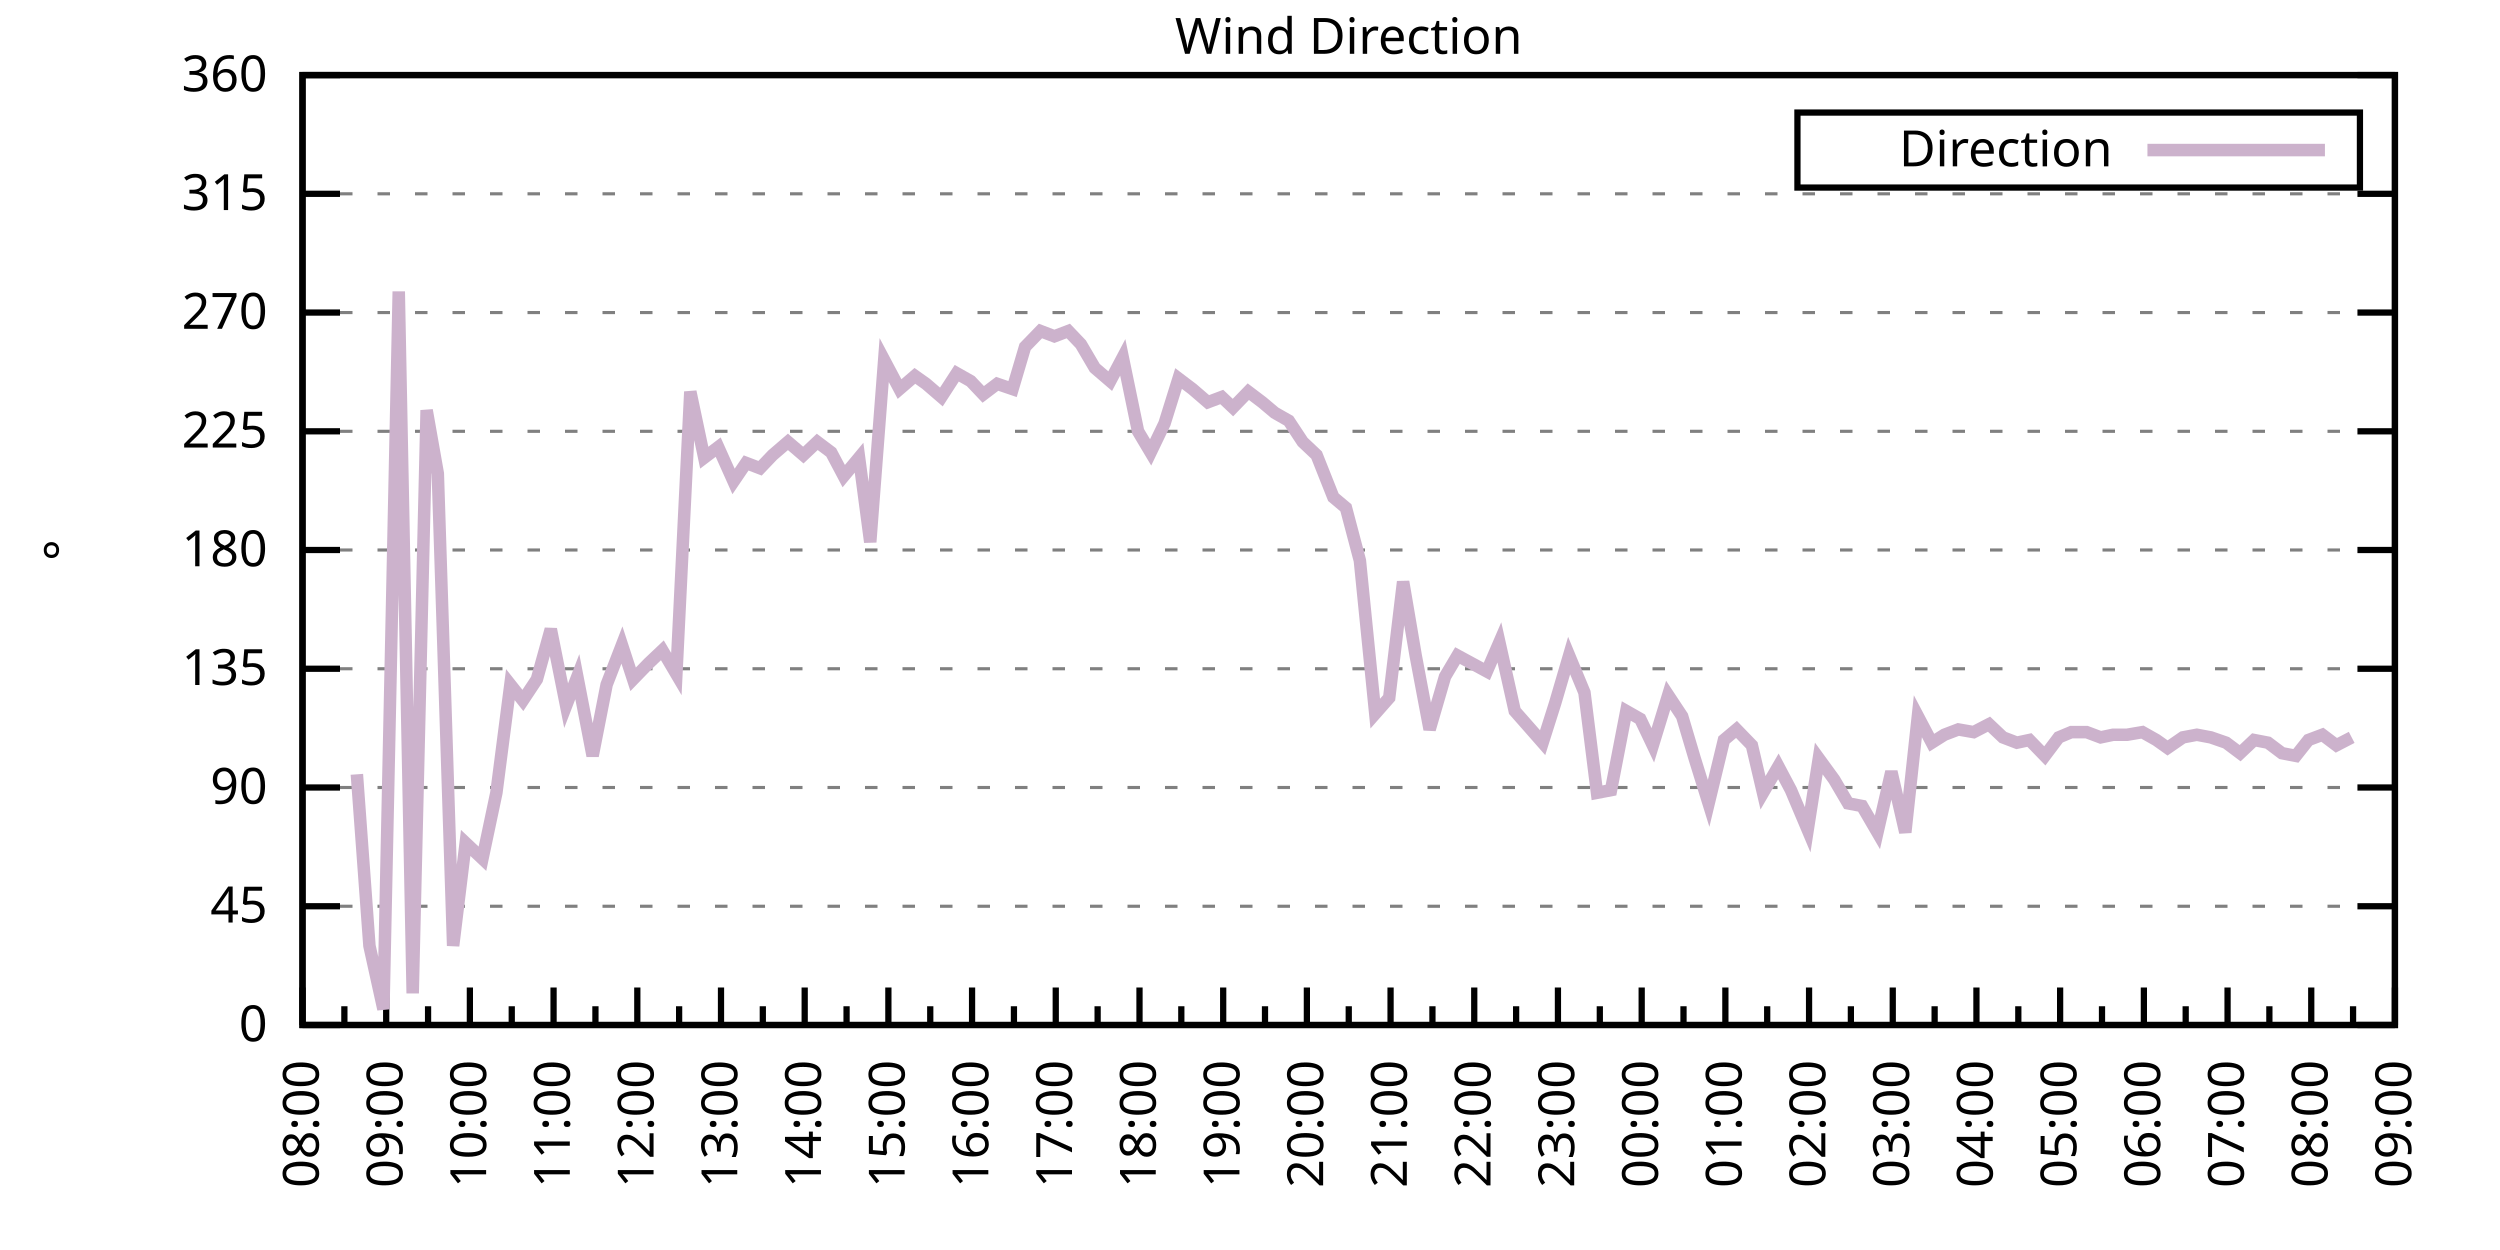
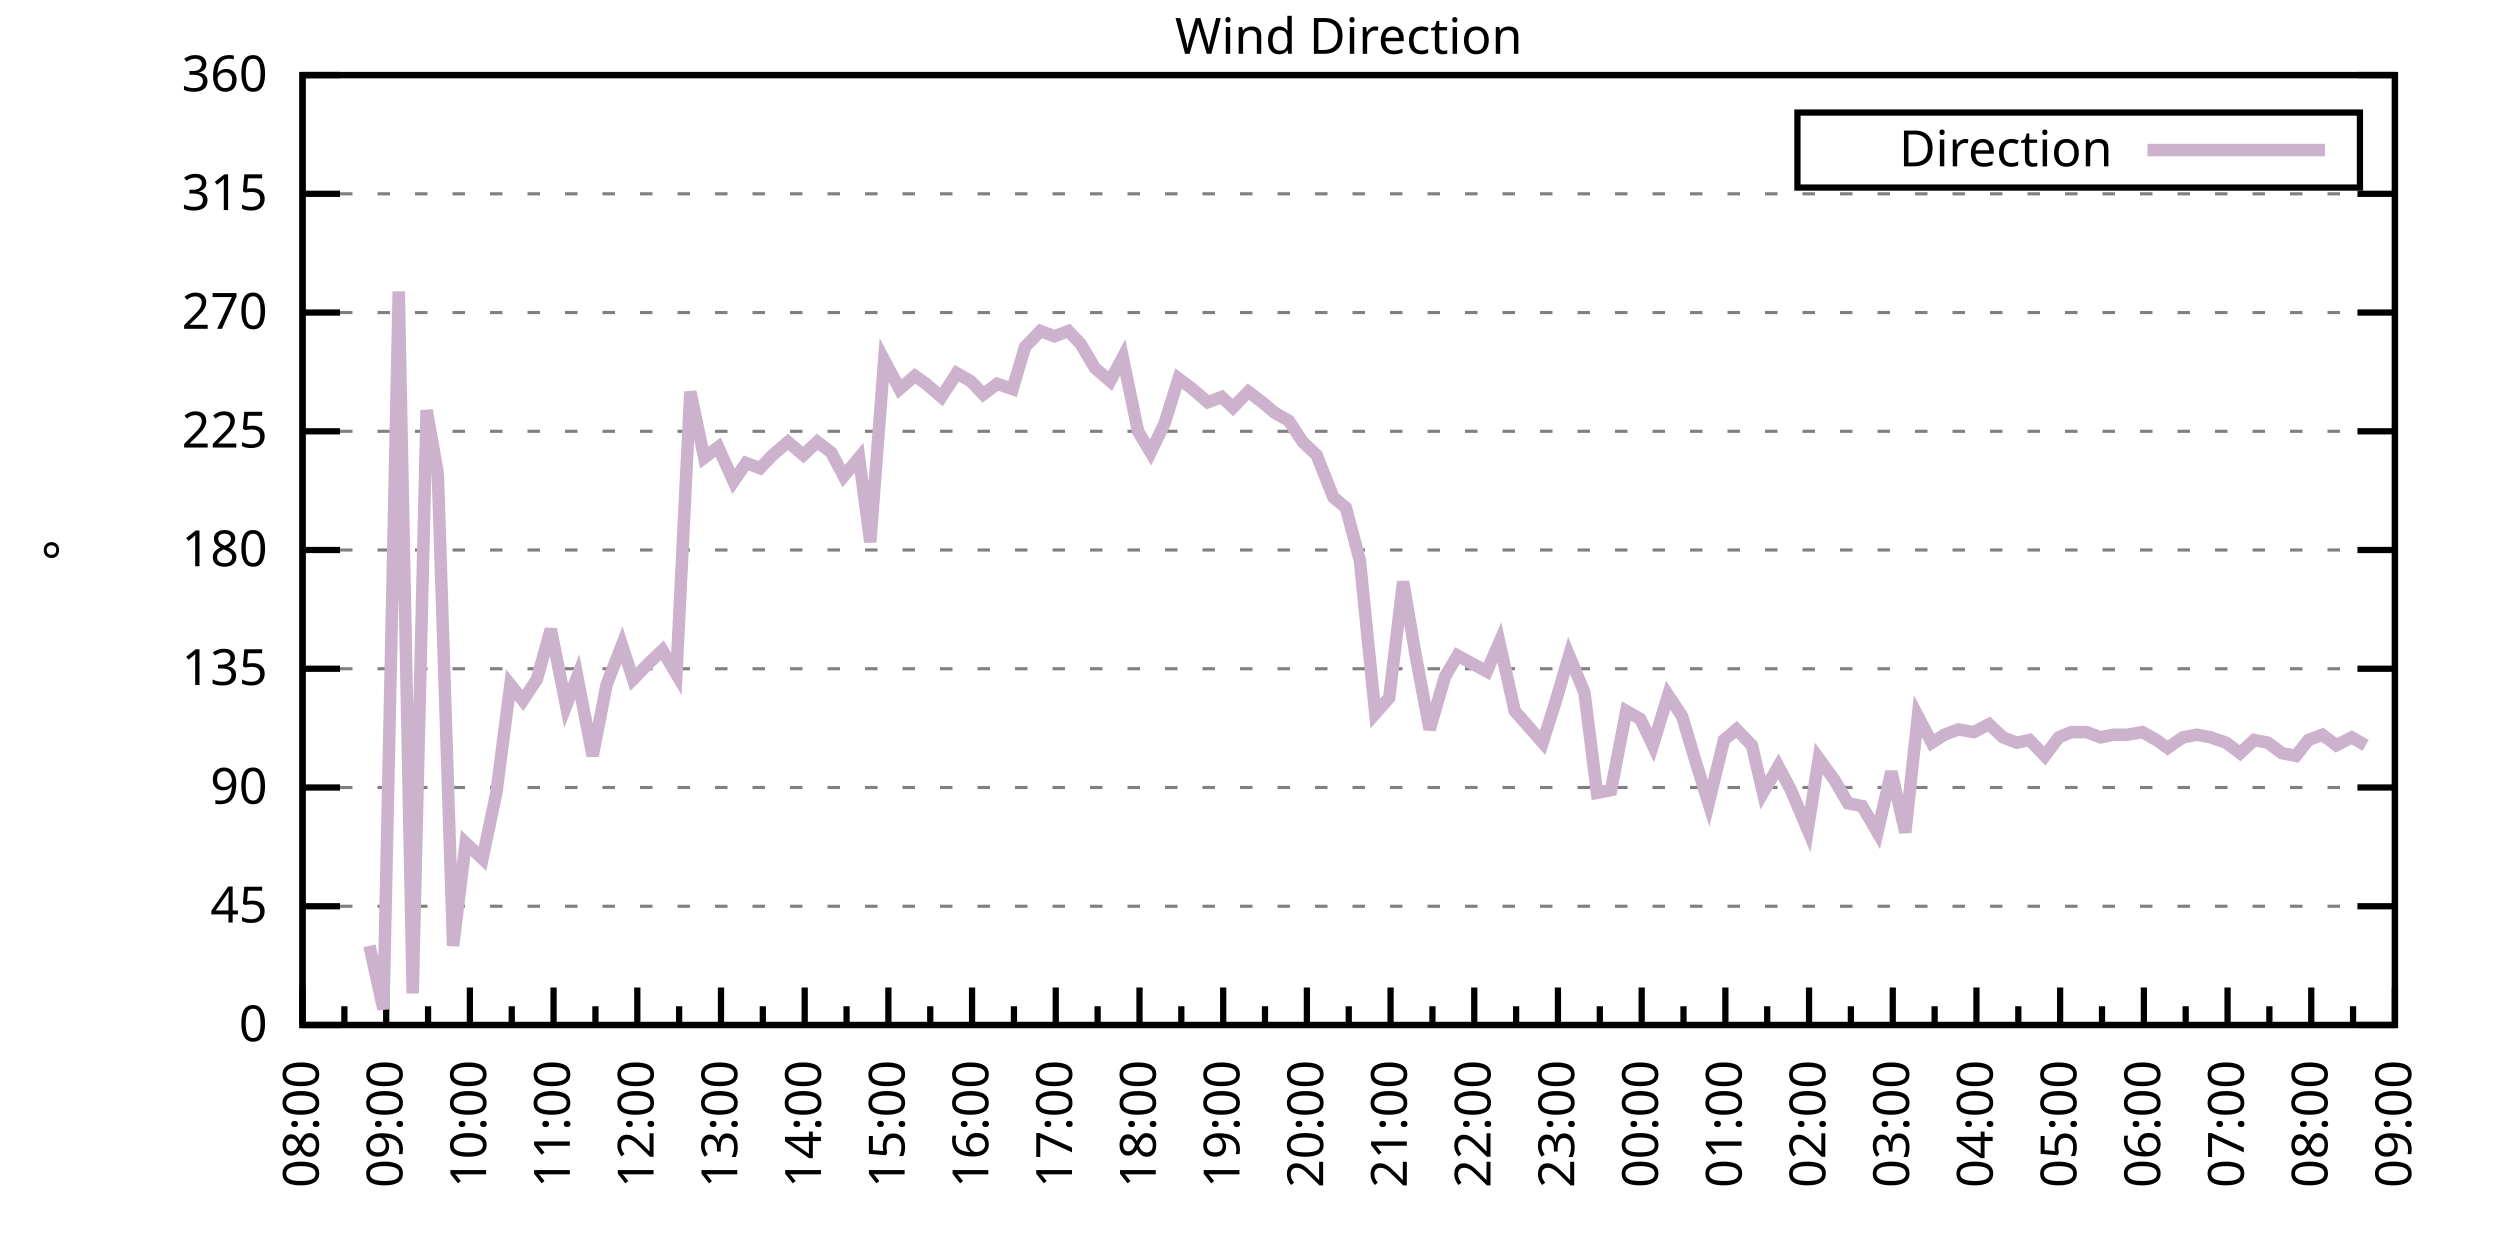
<svg xmlns="http://www.w3.org/2000/svg" xmlns:xlink="http://www.w3.org/1999/xlink" width="400" height="200" viewBox="0 0 400 200">
  <g id="gnuplot_canvas">
    <rect x="0" y="0" width="400" height="200" fill="none" />
    <defs>
      <circle id="gpDot" r="0.5" stroke-width="0.5" stroke="currentColor" />
      <path id="gpPt0" stroke-width="0.333" stroke="currentColor" d="M-1,0 h2 M0,-1 v2" />
      <path id="gpPt1" stroke-width="0.333" stroke="currentColor" d="M-1,-1 L1,1 M1,-1 L-1,1" />
      <path id="gpPt2" stroke-width="0.333" stroke="currentColor" d="M-1,0 L1,0 M0,-1 L0,1 M-1,-1 L1,1 M-1,1 L1,-1" />
      <rect id="gpPt3" stroke-width="0.333" stroke="currentColor" x="-1" y="-1" width="2" height="2" />
      <rect id="gpPt4" stroke-width="0.333" stroke="currentColor" fill="currentColor" x="-1" y="-1" width="2" height="2" />
      <circle id="gpPt5" stroke-width="0.333" stroke="currentColor" cx="0" cy="0" r="1" />
      <use xlink:href="#gpPt5" id="gpPt6" fill="currentColor" stroke="none" />
      <path id="gpPt7" stroke-width="0.333" stroke="currentColor" d="M0,-1.33 L-1.33,0.67 L1.33,0.67 z" />
      <use xlink:href="#gpPt7" id="gpPt8" fill="currentColor" stroke="none" />
      <use xlink:href="#gpPt7" id="gpPt9" stroke="currentColor" transform="rotate(180)" />
      <use xlink:href="#gpPt9" id="gpPt10" fill="currentColor" stroke="none" />
      <use xlink:href="#gpPt3" id="gpPt11" stroke="currentColor" transform="rotate(45)" />
      <use xlink:href="#gpPt11" id="gpPt12" fill="currentColor" stroke="none" />
      <path id="gpPt13" stroke-width="0.333" stroke="currentColor" d="M0,1.330 L1.265,0.411 L0.782,-1.067 L-0.782,-1.076 L-1.265,0.411 z" />
      <use xlink:href="#gpPt13" id="gpPt14" fill="currentColor" stroke="none" />
      <filter id="textbox" filterUnits="objectBoundingBox" x="0" y="0" height="1" width="1">
        <feFlood flood-color="white" flood-opacity="1" result="bgnd" />
        <feComposite in="SourceGraphic" in2="bgnd" operator="atop" />
      </filter>
      <filter id="greybox" filterUnits="objectBoundingBox" x="0" y="0" height="1" width="1">
        <feFlood flood-color="lightgrey" flood-opacity="1" result="grey" />
        <feComposite in="SourceGraphic" in2="grey" operator="atop" />
      </filter>
    </defs>
    <g fill="none" color="white" stroke="currentColor" stroke-width="1.00" stroke-linecap="butt" stroke-linejoin="miter">
</g>
    <g fill="none" color="black" stroke="currentColor" stroke-width="1.00" stroke-linecap="butt" stroke-linejoin="miter">
      <g stroke="none" shape-rendering="crispEdges">
        <polygon fill="rgb(255, 255, 255)" points="48.40,164.00 383.18,164.00 383.18,12.02 48.40,12.02 " />
      </g>
    </g>
    <g fill="none" color="black" stroke="currentColor" stroke-width="1.00" stroke-linecap="butt" stroke-linejoin="miter">
</g>
    <g fill="none" color="black" stroke="black" stroke-width="0.50" stroke-linecap="butt" stroke-linejoin="miter">
</g>
    <g fill="none" color="gray" stroke="currentColor" stroke-width="0.50" stroke-linecap="butt" stroke-linejoin="miter">
      <path stroke="gray" stroke-dasharray="2,4" class="gridline" d="M48.40,164.00 L383.19,164.00  " />
    </g>
    <g fill="none" color="gray" stroke="gray" stroke-width="1.00" stroke-linecap="butt" stroke-linejoin="miter">
</g>
    <g fill="none" color="black" stroke="currentColor" stroke-width="1.00" stroke-linecap="butt" stroke-linejoin="miter">
      <path stroke="black" d="M48.40,164.00 L54.40,164.00 M383.19,164.00 L377.19,164.00  " />
      <g transform="translate(42.80,166.60)" stroke="none" fill="black" font-family="Sans" font-size="8.00" text-anchor="end">
        <text>
          <tspan font-family="Sans"> 0</tspan>
        </text>
      </g>
    </g>
    <g fill="none" color="black" stroke="currentColor" stroke-width="1.00" stroke-linecap="butt" stroke-linejoin="miter">
</g>
    <g fill="none" color="black" stroke="black" stroke-width="0.50" stroke-linecap="butt" stroke-linejoin="miter">
</g>
    <g fill="none" color="gray" stroke="currentColor" stroke-width="0.50" stroke-linecap="butt" stroke-linejoin="miter">
      <path stroke="gray" stroke-dasharray="2,4" class="gridline" d="M48.40,145.00 L383.19,145.00  " />
    </g>
    <g fill="none" color="gray" stroke="gray" stroke-width="1.00" stroke-linecap="butt" stroke-linejoin="miter">
</g>
    <g fill="none" color="black" stroke="currentColor" stroke-width="1.00" stroke-linecap="butt" stroke-linejoin="miter">
      <path stroke="black" d="M48.40,145.00 L54.40,145.00 M383.19,145.00 L377.19,145.00  " />
      <g transform="translate(42.80,147.60)" stroke="none" fill="black" font-family="Sans" font-size="8.00" text-anchor="end">
        <text>
          <tspan font-family="Sans"> 45</tspan>
        </text>
      </g>
    </g>
    <g fill="none" color="black" stroke="currentColor" stroke-width="1.00" stroke-linecap="butt" stroke-linejoin="miter">
</g>
    <g fill="none" color="black" stroke="black" stroke-width="0.50" stroke-linecap="butt" stroke-linejoin="miter">
</g>
    <g fill="none" color="gray" stroke="currentColor" stroke-width="0.50" stroke-linecap="butt" stroke-linejoin="miter">
      <path stroke="gray" stroke-dasharray="2,4" class="gridline" d="M48.40,126.00 L383.19,126.00  " />
    </g>
    <g fill="none" color="gray" stroke="gray" stroke-width="1.00" stroke-linecap="butt" stroke-linejoin="miter">
</g>
    <g fill="none" color="black" stroke="currentColor" stroke-width="1.00" stroke-linecap="butt" stroke-linejoin="miter">
      <path stroke="black" d="M48.40,126.00 L54.40,126.00 M383.19,126.00 L377.19,126.00  " />
      <g transform="translate(42.80,128.60)" stroke="none" fill="black" font-family="Sans" font-size="8.00" text-anchor="end">
        <text>
          <tspan font-family="Sans"> 90</tspan>
        </text>
      </g>
    </g>
    <g fill="none" color="black" stroke="currentColor" stroke-width="1.00" stroke-linecap="butt" stroke-linejoin="miter">
</g>
    <g fill="none" color="black" stroke="black" stroke-width="0.50" stroke-linecap="butt" stroke-linejoin="miter">
</g>
    <g fill="none" color="gray" stroke="currentColor" stroke-width="0.50" stroke-linecap="butt" stroke-linejoin="miter">
      <path stroke="gray" stroke-dasharray="2,4" class="gridline" d="M48.40,107.00 L383.19,107.00  " />
    </g>
    <g fill="none" color="gray" stroke="gray" stroke-width="1.00" stroke-linecap="butt" stroke-linejoin="miter">
</g>
    <g fill="none" color="black" stroke="currentColor" stroke-width="1.00" stroke-linecap="butt" stroke-linejoin="miter">
      <path stroke="black" d="M48.40,107.00 L54.40,107.00 M383.19,107.00 L377.19,107.00  " />
      <g transform="translate(42.80,109.60)" stroke="none" fill="black" font-family="Sans" font-size="8.00" text-anchor="end">
        <text>
          <tspan font-family="Sans"> 135</tspan>
        </text>
      </g>
    </g>
    <g fill="none" color="black" stroke="currentColor" stroke-width="1.00" stroke-linecap="butt" stroke-linejoin="miter">
</g>
    <g fill="none" color="black" stroke="black" stroke-width="0.50" stroke-linecap="butt" stroke-linejoin="miter">
</g>
    <g fill="none" color="gray" stroke="currentColor" stroke-width="0.50" stroke-linecap="butt" stroke-linejoin="miter">
      <path stroke="gray" stroke-dasharray="2,4" class="gridline" d="M48.40,88.00 L383.19,88.00  " />
    </g>
    <g fill="none" color="gray" stroke="gray" stroke-width="1.00" stroke-linecap="butt" stroke-linejoin="miter">
</g>
    <g fill="none" color="black" stroke="currentColor" stroke-width="1.00" stroke-linecap="butt" stroke-linejoin="miter">
      <path stroke="black" d="M48.40,88.00 L54.40,88.00 M383.19,88.00 L377.19,88.00  " />
      <g transform="translate(42.80,90.60)" stroke="none" fill="black" font-family="Sans" font-size="8.00" text-anchor="end">
        <text>
          <tspan font-family="Sans"> 180</tspan>
        </text>
      </g>
    </g>
    <g fill="none" color="black" stroke="currentColor" stroke-width="1.00" stroke-linecap="butt" stroke-linejoin="miter">
</g>
    <g fill="none" color="black" stroke="black" stroke-width="0.50" stroke-linecap="butt" stroke-linejoin="miter">
</g>
    <g fill="none" color="gray" stroke="currentColor" stroke-width="0.50" stroke-linecap="butt" stroke-linejoin="miter">
      <path stroke="gray" stroke-dasharray="2,4" class="gridline" d="M48.40,69.01 L383.19,69.01  " />
    </g>
    <g fill="none" color="gray" stroke="gray" stroke-width="1.00" stroke-linecap="butt" stroke-linejoin="miter">
</g>
    <g fill="none" color="black" stroke="currentColor" stroke-width="1.00" stroke-linecap="butt" stroke-linejoin="miter">
      <path stroke="black" d="M48.40,69.01 L54.40,69.01 M383.19,69.01 L377.19,69.01  " />
      <g transform="translate(42.80,71.61)" stroke="none" fill="black" font-family="Sans" font-size="8.00" text-anchor="end">
        <text>
          <tspan font-family="Sans"> 225</tspan>
        </text>
      </g>
    </g>
    <g fill="none" color="black" stroke="currentColor" stroke-width="1.00" stroke-linecap="butt" stroke-linejoin="miter">
</g>
    <g fill="none" color="black" stroke="black" stroke-width="0.50" stroke-linecap="butt" stroke-linejoin="miter">
</g>
    <g fill="none" color="gray" stroke="currentColor" stroke-width="0.50" stroke-linecap="butt" stroke-linejoin="miter">
      <path stroke="gray" stroke-dasharray="2,4" class="gridline" d="M48.40,50.01 L383.19,50.01  " />
    </g>
    <g fill="none" color="gray" stroke="gray" stroke-width="1.00" stroke-linecap="butt" stroke-linejoin="miter">
</g>
    <g fill="none" color="black" stroke="currentColor" stroke-width="1.00" stroke-linecap="butt" stroke-linejoin="miter">
      <path stroke="black" d="M48.40,50.01 L54.40,50.01 M383.19,50.01 L377.19,50.01  " />
      <g transform="translate(42.80,52.61)" stroke="none" fill="black" font-family="Sans" font-size="8.00" text-anchor="end">
        <text>
          <tspan font-family="Sans"> 270</tspan>
        </text>
      </g>
    </g>
    <g fill="none" color="black" stroke="currentColor" stroke-width="1.00" stroke-linecap="butt" stroke-linejoin="miter">
</g>
    <g fill="none" color="black" stroke="black" stroke-width="0.50" stroke-linecap="butt" stroke-linejoin="miter">
</g>
    <g fill="none" color="gray" stroke="currentColor" stroke-width="0.50" stroke-linecap="butt" stroke-linejoin="miter">
      <path stroke="gray" stroke-dasharray="2,4" class="gridline" d="M48.40,31.01 L383.19,31.01  " />
    </g>
    <g fill="none" color="gray" stroke="gray" stroke-width="1.00" stroke-linecap="butt" stroke-linejoin="miter">
</g>
    <g fill="none" color="black" stroke="currentColor" stroke-width="1.00" stroke-linecap="butt" stroke-linejoin="miter">
      <path stroke="black" d="M48.40,31.01 L54.40,31.01 M383.19,31.01 L377.19,31.01  " />
      <g transform="translate(42.80,33.61)" stroke="none" fill="black" font-family="Sans" font-size="8.00" text-anchor="end">
        <text>
          <tspan font-family="Sans"> 315</tspan>
        </text>
      </g>
    </g>
    <g fill="none" color="black" stroke="currentColor" stroke-width="1.00" stroke-linecap="butt" stroke-linejoin="miter">
</g>
    <g fill="none" color="black" stroke="black" stroke-width="0.50" stroke-linecap="butt" stroke-linejoin="miter">
</g>
    <g fill="none" color="gray" stroke="currentColor" stroke-width="0.50" stroke-linecap="butt" stroke-linejoin="miter">
      <path stroke="gray" stroke-dasharray="2,4" class="gridline" d="M48.40,12.01 L383.19,12.01  " />
    </g>
    <g fill="none" color="gray" stroke="gray" stroke-width="1.00" stroke-linecap="butt" stroke-linejoin="miter">
</g>
    <g fill="none" color="black" stroke="currentColor" stroke-width="1.00" stroke-linecap="butt" stroke-linejoin="miter">
      <path stroke="black" d="M48.40,12.01 L54.40,12.01 M383.19,12.01 L377.19,12.01  " />
      <g transform="translate(42.80,14.61)" stroke="none" fill="black" font-family="Sans" font-size="8.00" text-anchor="end">
        <text>
          <tspan font-family="Sans"> 360</tspan>
        </text>
      </g>
    </g>
    <g fill="none" color="black" stroke="currentColor" stroke-width="1.00" stroke-linecap="butt" stroke-linejoin="miter">
      <path stroke="black" d="M48.40,164.00 L48.40,158.00  " />
      <g transform="translate(51.00,169.60) rotate(270)" stroke="none" fill="black" font-family="Sans" font-size="8.00" text-anchor="end">
        <text>
          <tspan font-family="Sans">08:00</tspan>
        </text>
      </g>
    </g>
    <g fill="none" color="black" stroke="currentColor" stroke-width="1.00" stroke-linecap="butt" stroke-linejoin="miter">
      <path stroke="black" d="M55.10,164.00 L55.10,161.00 M61.79,164.00 L61.79,158.00  " />
      <g transform="translate(64.39,169.60) rotate(270)" stroke="none" fill="black" font-family="Sans" font-size="8.00" text-anchor="end">
        <text>
          <tspan font-family="Sans">09:00</tspan>
        </text>
      </g>
    </g>
    <g fill="none" color="black" stroke="currentColor" stroke-width="1.00" stroke-linecap="butt" stroke-linejoin="miter">
      <path stroke="black" d="M68.49,164.00 L68.49,161.00 M75.18,164.00 L75.18,158.00  " />
      <g transform="translate(77.78,169.60) rotate(270)" stroke="none" fill="black" font-family="Sans" font-size="8.00" text-anchor="end">
        <text>
          <tspan font-family="Sans">10:00</tspan>
        </text>
      </g>
    </g>
    <g fill="none" color="black" stroke="currentColor" stroke-width="1.00" stroke-linecap="butt" stroke-linejoin="miter">
      <path stroke="black" d="M81.88,164.00 L81.88,161.00 M88.57,164.00 L88.57,158.00  " />
      <g transform="translate(91.17,169.60) rotate(270)" stroke="none" fill="black" font-family="Sans" font-size="8.00" text-anchor="end">
        <text>
          <tspan font-family="Sans">11:00</tspan>
        </text>
      </g>
    </g>
    <g fill="none" color="black" stroke="currentColor" stroke-width="1.00" stroke-linecap="butt" stroke-linejoin="miter">
      <path stroke="black" d="M95.27,164.00 L95.27,161.00 M101.97,164.00 L101.97,158.00  " />
      <g transform="translate(104.57,169.60) rotate(270)" stroke="none" fill="black" font-family="Sans" font-size="8.00" text-anchor="end">
        <text>
          <tspan font-family="Sans">12:00</tspan>
        </text>
      </g>
    </g>
    <g fill="none" color="black" stroke="currentColor" stroke-width="1.00" stroke-linecap="butt" stroke-linejoin="miter">
      <path stroke="black" d="M108.66,164.00 L108.66,161.00 M115.36,164.00 L115.36,158.00  " />
      <g transform="translate(117.96,169.60) rotate(270)" stroke="none" fill="black" font-family="Sans" font-size="8.00" text-anchor="end">
        <text>
          <tspan font-family="Sans">13:00</tspan>
        </text>
      </g>
    </g>
    <g fill="none" color="black" stroke="currentColor" stroke-width="1.00" stroke-linecap="butt" stroke-linejoin="miter">
      <path stroke="black" d="M122.05,164.00 L122.05,161.00 M128.75,164.00 L128.75,158.00  " />
      <g transform="translate(131.35,169.60) rotate(270)" stroke="none" fill="black" font-family="Sans" font-size="8.00" text-anchor="end">
        <text>
          <tspan font-family="Sans">14:00</tspan>
        </text>
      </g>
    </g>
    <g fill="none" color="black" stroke="currentColor" stroke-width="1.00" stroke-linecap="butt" stroke-linejoin="miter">
      <path stroke="black" d="M135.45,164.00 L135.45,161.00 M142.14,164.00 L142.14,158.00  " />
      <g transform="translate(144.74,169.60) rotate(270)" stroke="none" fill="black" font-family="Sans" font-size="8.00" text-anchor="end">
        <text>
          <tspan font-family="Sans">15:00</tspan>
        </text>
      </g>
    </g>
    <g fill="none" color="black" stroke="currentColor" stroke-width="1.00" stroke-linecap="butt" stroke-linejoin="miter">
      <path stroke="black" d="M148.84,164.00 L148.84,161.00 M155.53,164.00 L155.53,158.00  " />
      <g transform="translate(158.13,169.60) rotate(270)" stroke="none" fill="black" font-family="Sans" font-size="8.00" text-anchor="end">
        <text>
          <tspan font-family="Sans">16:00</tspan>
        </text>
      </g>
    </g>
    <g fill="none" color="black" stroke="currentColor" stroke-width="1.00" stroke-linecap="butt" stroke-linejoin="miter">
      <path stroke="black" d="M162.23,164.00 L162.23,161.00 M168.92,164.00 L168.92,158.00  " />
      <g transform="translate(171.52,169.60) rotate(270)" stroke="none" fill="black" font-family="Sans" font-size="8.00" text-anchor="end">
        <text>
          <tspan font-family="Sans">17:00</tspan>
        </text>
      </g>
    </g>
    <g fill="none" color="black" stroke="currentColor" stroke-width="1.00" stroke-linecap="butt" stroke-linejoin="miter">
      <path stroke="black" d="M175.62,164.00 L175.62,161.00 M182.32,164.00 L182.32,158.00  " />
      <g transform="translate(184.92,169.60) rotate(270)" stroke="none" fill="black" font-family="Sans" font-size="8.00" text-anchor="end">
        <text>
          <tspan font-family="Sans">18:00</tspan>
        </text>
      </g>
    </g>
    <g fill="none" color="black" stroke="currentColor" stroke-width="1.00" stroke-linecap="butt" stroke-linejoin="miter">
      <path stroke="black" d="M189.01,164.00 L189.01,161.00 M195.71,164.00 L195.71,158.00  " />
      <g transform="translate(198.31,169.60) rotate(270)" stroke="none" fill="black" font-family="Sans" font-size="8.00" text-anchor="end">
        <text>
          <tspan font-family="Sans">19:00</tspan>
        </text>
      </g>
    </g>
    <g fill="none" color="black" stroke="currentColor" stroke-width="1.00" stroke-linecap="butt" stroke-linejoin="miter">
      <path stroke="black" d="M202.40,164.00 L202.40,161.00 M209.10,164.00 L209.10,158.00  " />
      <g transform="translate(211.70,169.60) rotate(270)" stroke="none" fill="black" font-family="Sans" font-size="8.00" text-anchor="end">
        <text>
          <tspan font-family="Sans">20:00</tspan>
        </text>
      </g>
    </g>
    <g fill="none" color="black" stroke="currentColor" stroke-width="1.00" stroke-linecap="butt" stroke-linejoin="miter">
      <path stroke="black" d="M215.80,164.00 L215.80,161.00 M222.49,164.00 L222.49,158.00  " />
      <g transform="translate(225.09,169.60) rotate(270)" stroke="none" fill="black" font-family="Sans" font-size="8.00" text-anchor="end">
        <text>
          <tspan font-family="Sans">21:00</tspan>
        </text>
      </g>
    </g>
    <g fill="none" color="black" stroke="currentColor" stroke-width="1.00" stroke-linecap="butt" stroke-linejoin="miter">
      <path stroke="black" d="M229.19,164.00 L229.19,161.00 M235.88,164.00 L235.88,158.00  " />
      <g transform="translate(238.48,169.60) rotate(270)" stroke="none" fill="black" font-family="Sans" font-size="8.00" text-anchor="end">
        <text>
          <tspan font-family="Sans">22:00</tspan>
        </text>
      </g>
    </g>
    <g fill="none" color="black" stroke="currentColor" stroke-width="1.00" stroke-linecap="butt" stroke-linejoin="miter">
      <path stroke="black" d="M242.58,164.00 L242.58,161.00 M249.27,164.00 L249.27,158.00  " />
      <g transform="translate(251.87,169.60) rotate(270)" stroke="none" fill="black" font-family="Sans" font-size="8.00" text-anchor="end">
        <text>
          <tspan font-family="Sans">23:00</tspan>
        </text>
      </g>
    </g>
    <g fill="none" color="black" stroke="currentColor" stroke-width="1.00" stroke-linecap="butt" stroke-linejoin="miter">
      <path stroke="black" d="M255.97,164.00 L255.97,161.00 M262.67,164.00 L262.67,158.00  " />
      <g transform="translate(265.27,169.60) rotate(270)" stroke="none" fill="black" font-family="Sans" font-size="8.00" text-anchor="end">
        <text>
          <tspan font-family="Sans">00:00</tspan>
        </text>
      </g>
    </g>
    <g fill="none" color="black" stroke="currentColor" stroke-width="1.00" stroke-linecap="butt" stroke-linejoin="miter">
      <path stroke="black" d="M269.36,164.00 L269.36,161.00 M276.06,164.00 L276.06,158.00  " />
      <g transform="translate(278.66,169.60) rotate(270)" stroke="none" fill="black" font-family="Sans" font-size="8.00" text-anchor="end">
        <text>
          <tspan font-family="Sans">01:00</tspan>
        </text>
      </g>
    </g>
    <g fill="none" color="black" stroke="currentColor" stroke-width="1.00" stroke-linecap="butt" stroke-linejoin="miter">
      <path stroke="black" d="M282.75,164.00 L282.75,161.00 M289.45,164.00 L289.45,158.00  " />
      <g transform="translate(292.05,169.60) rotate(270)" stroke="none" fill="black" font-family="Sans" font-size="8.00" text-anchor="end">
        <text>
          <tspan font-family="Sans">02:00</tspan>
        </text>
      </g>
    </g>
    <g fill="none" color="black" stroke="currentColor" stroke-width="1.00" stroke-linecap="butt" stroke-linejoin="miter">
      <path stroke="black" d="M296.14,164.00 L296.14,161.00 M302.84,164.00 L302.84,158.00  " />
      <g transform="translate(305.44,169.60) rotate(270)" stroke="none" fill="black" font-family="Sans" font-size="8.00" text-anchor="end">
        <text>
          <tspan font-family="Sans">03:00</tspan>
        </text>
      </g>
    </g>
    <g fill="none" color="black" stroke="currentColor" stroke-width="1.00" stroke-linecap="butt" stroke-linejoin="miter">
      <path stroke="black" d="M309.54,164.00 L309.54,161.00 M316.23,164.00 L316.23,158.00  " />
      <g transform="translate(318.83,169.60) rotate(270)" stroke="none" fill="black" font-family="Sans" font-size="8.00" text-anchor="end">
        <text>
          <tspan font-family="Sans">04:00</tspan>
        </text>
      </g>
    </g>
    <g fill="none" color="black" stroke="currentColor" stroke-width="1.00" stroke-linecap="butt" stroke-linejoin="miter">
      <path stroke="black" d="M322.93,164.00 L322.93,161.00 M329.62,164.00 L329.62,158.00  " />
      <g transform="translate(332.22,169.60) rotate(270)" stroke="none" fill="black" font-family="Sans" font-size="8.00" text-anchor="end">
        <text>
          <tspan font-family="Sans">05:00</tspan>
        </text>
      </g>
    </g>
    <g fill="none" color="black" stroke="currentColor" stroke-width="1.00" stroke-linecap="butt" stroke-linejoin="miter">
      <path stroke="black" d="M336.32,164.00 L336.32,161.00 M343.02,164.00 L343.02,158.00  " />
      <g transform="translate(345.62,169.60) rotate(270)" stroke="none" fill="black" font-family="Sans" font-size="8.00" text-anchor="end">
        <text>
          <tspan font-family="Sans">06:00</tspan>
        </text>
      </g>
    </g>
    <g fill="none" color="black" stroke="currentColor" stroke-width="1.00" stroke-linecap="butt" stroke-linejoin="miter">
      <path stroke="black" d="M349.71,164.00 L349.71,161.00 M356.41,164.00 L356.41,158.00  " />
      <g transform="translate(359.01,169.60) rotate(270)" stroke="none" fill="black" font-family="Sans" font-size="8.00" text-anchor="end">
        <text>
          <tspan font-family="Sans">07:00</tspan>
        </text>
      </g>
    </g>
    <g fill="none" color="black" stroke="currentColor" stroke-width="1.00" stroke-linecap="butt" stroke-linejoin="miter">
      <path stroke="black" d="M363.10,164.00 L363.10,161.00 M369.80,164.00 L369.80,158.00  " />
      <g transform="translate(372.40,169.60) rotate(270)" stroke="none" fill="black" font-family="Sans" font-size="8.00" text-anchor="end">
        <text>
          <tspan font-family="Sans">08:00</tspan>
        </text>
      </g>
    </g>
    <g fill="none" color="black" stroke="currentColor" stroke-width="1.00" stroke-linecap="butt" stroke-linejoin="miter">
      <path stroke="black" d="M376.49,164.00 L376.49,161.00 M383.19,164.00 L383.19,158.00  " />
      <g transform="translate(385.79,169.60) rotate(270)" stroke="none" fill="black" font-family="Sans" font-size="8.00" text-anchor="end">
        <text>
          <tspan font-family="Sans">09:00</tspan>
        </text>
      </g>
    </g>
    <g fill="none" color="black" stroke="currentColor" stroke-width="1.00" stroke-linecap="butt" stroke-linejoin="miter">
</g>
    <g fill="none" color="black" stroke="currentColor" stroke-width="1.00" stroke-linecap="butt" stroke-linejoin="miter">
      <path stroke="black" d="M48.40,12.01 L48.40,164.00 L383.19,164.00 L383.19,12.01 L48.40,12.01 Z  " />
    </g>
    <g fill="none" color="black" stroke="currentColor" stroke-width="1.00" stroke-linecap="butt" stroke-linejoin="miter">
      <g transform="translate(12.80,88.01) rotate(270)" stroke="none" fill="black" font-family="Sans" font-size="8.00" text-anchor="middle">
        <text>
          <tspan font-family="Sans">°</tspan>
        </text>
      </g>
    </g>
    <g fill="none" color="black" stroke="currentColor" stroke-width="1.00" stroke-linecap="butt" stroke-linejoin="miter">
</g>
    <g fill="none" color="black" stroke="currentColor" stroke-width="1.00" stroke-linecap="butt" stroke-linejoin="miter">
      <path stroke="black" d="M287.59,30.01 L287.59,18.01 L377.59,18.01 L377.59,30.01 L287.59,30.01 Z  " />
    </g>
    <g id="Wind_direction_plot_1">
      <g fill="none" color="white" stroke="black" stroke-width="2.00" stroke-linecap="butt" stroke-linejoin="miter">
</g>
      <g fill="none" color="black" stroke="currentColor" stroke-width="2.00" stroke-linecap="butt" stroke-linejoin="miter">
        <g transform="translate(337.99,26.61)" stroke="none" fill="black" font-family="Sans" font-size="8.00" text-anchor="end">
          <text>
            <tspan font-family="Sans">Direction</tspan>
          </text>
        </g>
      </g>
      <g fill="none" color="black" stroke="currentColor" stroke-width="2.00" stroke-linecap="butt" stroke-linejoin="miter">
-         <path stroke="rgb(204, 178, 204)" d="M343.59,24.01 L371.99,24.01 M57.10,123.89 L59.11,151.33 L61.35,161.47 L63.80,46.63 L66.03,158.93 L68.26,65.63   L70.05,75.76 L72.50,151.33 L74.51,134.87 L77.19,137.40 L79.42,126.85 L81.66,109.54 L83.66,112.07 L85.90,108.69   L88.13,100.67 L90.58,112.91 L92.37,108.27 L94.82,120.94 L97.06,109.54 L99.51,103.20 L101.30,108.69 L103.75,106.16   L105.98,104.05 L108.22,107.85 L110.45,62.67 L112.68,73.23 L114.91,71.54 L117.37,77.03 L119.38,74.07 L121.61,74.92   L123.62,72.81 L126.07,70.70 L128.53,72.81 L130.76,70.70 L132.99,72.38 L135.00,76.18 L137.45,73.23 L139.24,86.74   L141.47,57.61 L143.93,62.25 L146.38,60.14 L148.17,61.41 L150.62,63.52 L153.08,59.72 L155.31,60.98 L157.32,63.10   L159.55,61.41 L162.01,62.25 L164.01,55.50 L166.47,52.96 L168.70,53.81 L170.93,52.96 L172.94,55.07 L175.17,58.87   L177.63,60.98 L179.64,57.18 L182.09,69.01 L184.10,72.38 L186.33,67.74 L188.57,60.56 L190.80,62.25 L193.25,64.36   L195.48,63.52 L197.27,65.21 L199.73,62.67 L201.96,64.36 L203.97,66.05 L206.20,67.32 L208.43,70.70 L210.66,72.81   L213.34,79.56 L215.35,81.25 L217.58,89.69 L220.04,114.18 L222.27,111.65 L224.50,93.07 L226.51,104.89 L228.74,116.71   L231.20,108.27 L233.20,104.89 L237.89,107.43 L239.90,102.78 L242.36,113.76 L244.59,116.29 L246.82,118.83 L248.83,112.49   L251.06,104.89 L253.51,110.80 L255.52,126.85 L257.76,126.42 L260.21,113.76 L262.44,115.03 L264.45,119.25 L266.91,111.23   L269.14,114.60 L271.15,121.36 L273.38,128.54 L275.83,118.40 L277.84,116.71 L280.30,119.25 L282.08,126.85 L284.54,122.62   L286.55,126.42 L289.23,132.76 L291.01,121.36 L293.47,124.74 L295.70,128.54 L297.93,128.96 L300.39,133.18 L302.62,123.47   L304.85,133.18 L306.86,114.60 L309.09,118.83 L311.10,117.56 L313.33,116.71 L315.79,117.14 L318.24,115.87 L320.47,117.98   L322.70,118.83 L324.71,118.40 L327.17,120.94 L329.40,117.98 L331.41,117.14 L333.86,117.14 L336.10,117.98 L338.10,117.56   L340.34,117.56 L342.79,117.14 L345.02,118.40 L346.81,119.67 L349.26,117.98 L351.50,117.56 L353.73,117.98 L356.18,118.83   L358.42,120.51 L360.65,118.40 L362.88,118.83 L365.11,120.51 L367.34,120.94 L369.35,118.40 L371.58,117.56 L373.82,119.25   L376.27,117.98  " />
+         <path stroke="rgb(204, 178, 204)" d="M343.59,24.01 L371.99,24.01 M59.11,151.33 L61.35,161.47 L63.80,46.63 L66.03,158.93 L68.26,65.63 L70.05,75.76   L72.50,151.33 L74.51,134.87 L77.19,137.40 L79.42,126.85 L81.66,109.54 L83.66,112.07 L85.90,108.69 L88.13,100.67   L90.58,112.91 L92.37,108.27 L94.82,120.94 L97.06,109.54 L99.51,103.20 L101.30,108.69 L103.75,106.16 L105.98,104.05   L108.22,107.85 L110.45,62.67 L112.68,73.23 L114.91,71.54 L117.37,77.03 L119.38,74.07 L121.61,74.92 L123.62,72.81   L126.07,70.70 L128.53,72.81 L130.76,70.70 L132.99,72.38 L135.00,76.18 L137.45,73.23 L139.24,86.74 L141.47,57.61   L143.93,62.25 L146.38,60.14 L148.17,61.41 L150.62,63.52 L153.08,59.72 L155.31,60.98 L157.32,63.10 L159.55,61.41   L162.01,62.25 L164.01,55.50 L166.47,52.96 L168.70,53.81 L170.93,52.96 L172.94,55.07 L175.17,58.87 L177.63,60.98   L179.64,57.18 L182.09,69.01 L184.10,72.38 L186.33,67.74 L188.57,60.56 L190.80,62.25 L193.25,64.36 L195.48,63.52   L197.27,65.21 L199.73,62.67 L201.96,64.36 L203.97,66.05 L206.20,67.32 L208.43,70.70 L210.66,72.81 L213.34,79.56   L215.35,81.25 L217.58,89.69 L220.04,114.18 L222.27,111.65 L224.50,93.07 L226.51,104.89 L228.74,116.71 L231.20,108.27   L233.20,104.89 L237.89,107.43 L239.90,102.78 L242.36,113.76 L244.59,116.29 L246.82,118.83 L248.83,112.49 L251.06,104.89   L253.51,110.80 L255.52,126.85 L257.76,126.42 L260.21,113.76 L262.44,115.03 L264.45,119.25 L266.91,111.23 L269.14,114.60   L271.15,121.36 L273.38,128.54 L275.83,118.40 L277.84,116.71 L280.30,119.25 L282.08,126.85 L284.54,122.62 L286.55,126.42   L289.23,132.76 L291.01,121.36 L293.47,124.74 L295.70,128.54 L297.93,128.96 L300.39,133.18 L302.62,123.47 L304.85,133.18   L306.86,114.60 L309.09,118.83 L311.10,117.56 L313.33,116.71 L315.79,117.14 L318.24,115.87 L320.47,117.98 L322.70,118.83   L324.71,118.40 L327.17,120.94 L329.40,117.98 L331.41,117.14 L333.86,117.14 L336.10,117.98 L338.10,117.56 L340.34,117.56   L342.79,117.14 L345.02,118.40 L346.81,119.67 L349.26,117.98 L351.50,117.56 L353.73,117.98 L356.18,118.83 L358.42,120.51   L360.65,118.40 L362.88,118.83 L365.11,120.51 L367.34,120.94 L369.35,118.40 L371.58,117.56 L373.82,119.25 L376.27,117.98   L378.50,119.25  " />
      </g>
    </g>
    <g fill="none" color="black" stroke="currentColor" stroke-width="2.00" stroke-linecap="butt" stroke-linejoin="miter">
</g>
    <g fill="none" color="black" stroke="black" stroke-width="1.00" stroke-linecap="butt" stroke-linejoin="miter">
</g>
    <g fill="none" color="black" stroke="currentColor" stroke-width="1.00" stroke-linecap="butt" stroke-linejoin="miter">
      <path stroke="black" d="M48.40,12.01 L48.40,164.00 L383.19,164.00 L383.19,12.01 L48.40,12.01 Z  " />
    </g>
    <g fill="none" color="black" stroke="currentColor" stroke-width="1.00" stroke-linecap="butt" stroke-linejoin="miter">
      <g transform="translate(215.79,8.61)" stroke="none" fill="black" font-family="Sans" font-size="8.00" text-anchor="middle">
        <text>
          <tspan font-family="Sans">Wind Direction</tspan>
        </text>
      </g>
    </g>
    <g fill="none" color="black" stroke="currentColor" stroke-width="1.00" stroke-linecap="butt" stroke-linejoin="miter">
</g>
  </g>
</svg>
